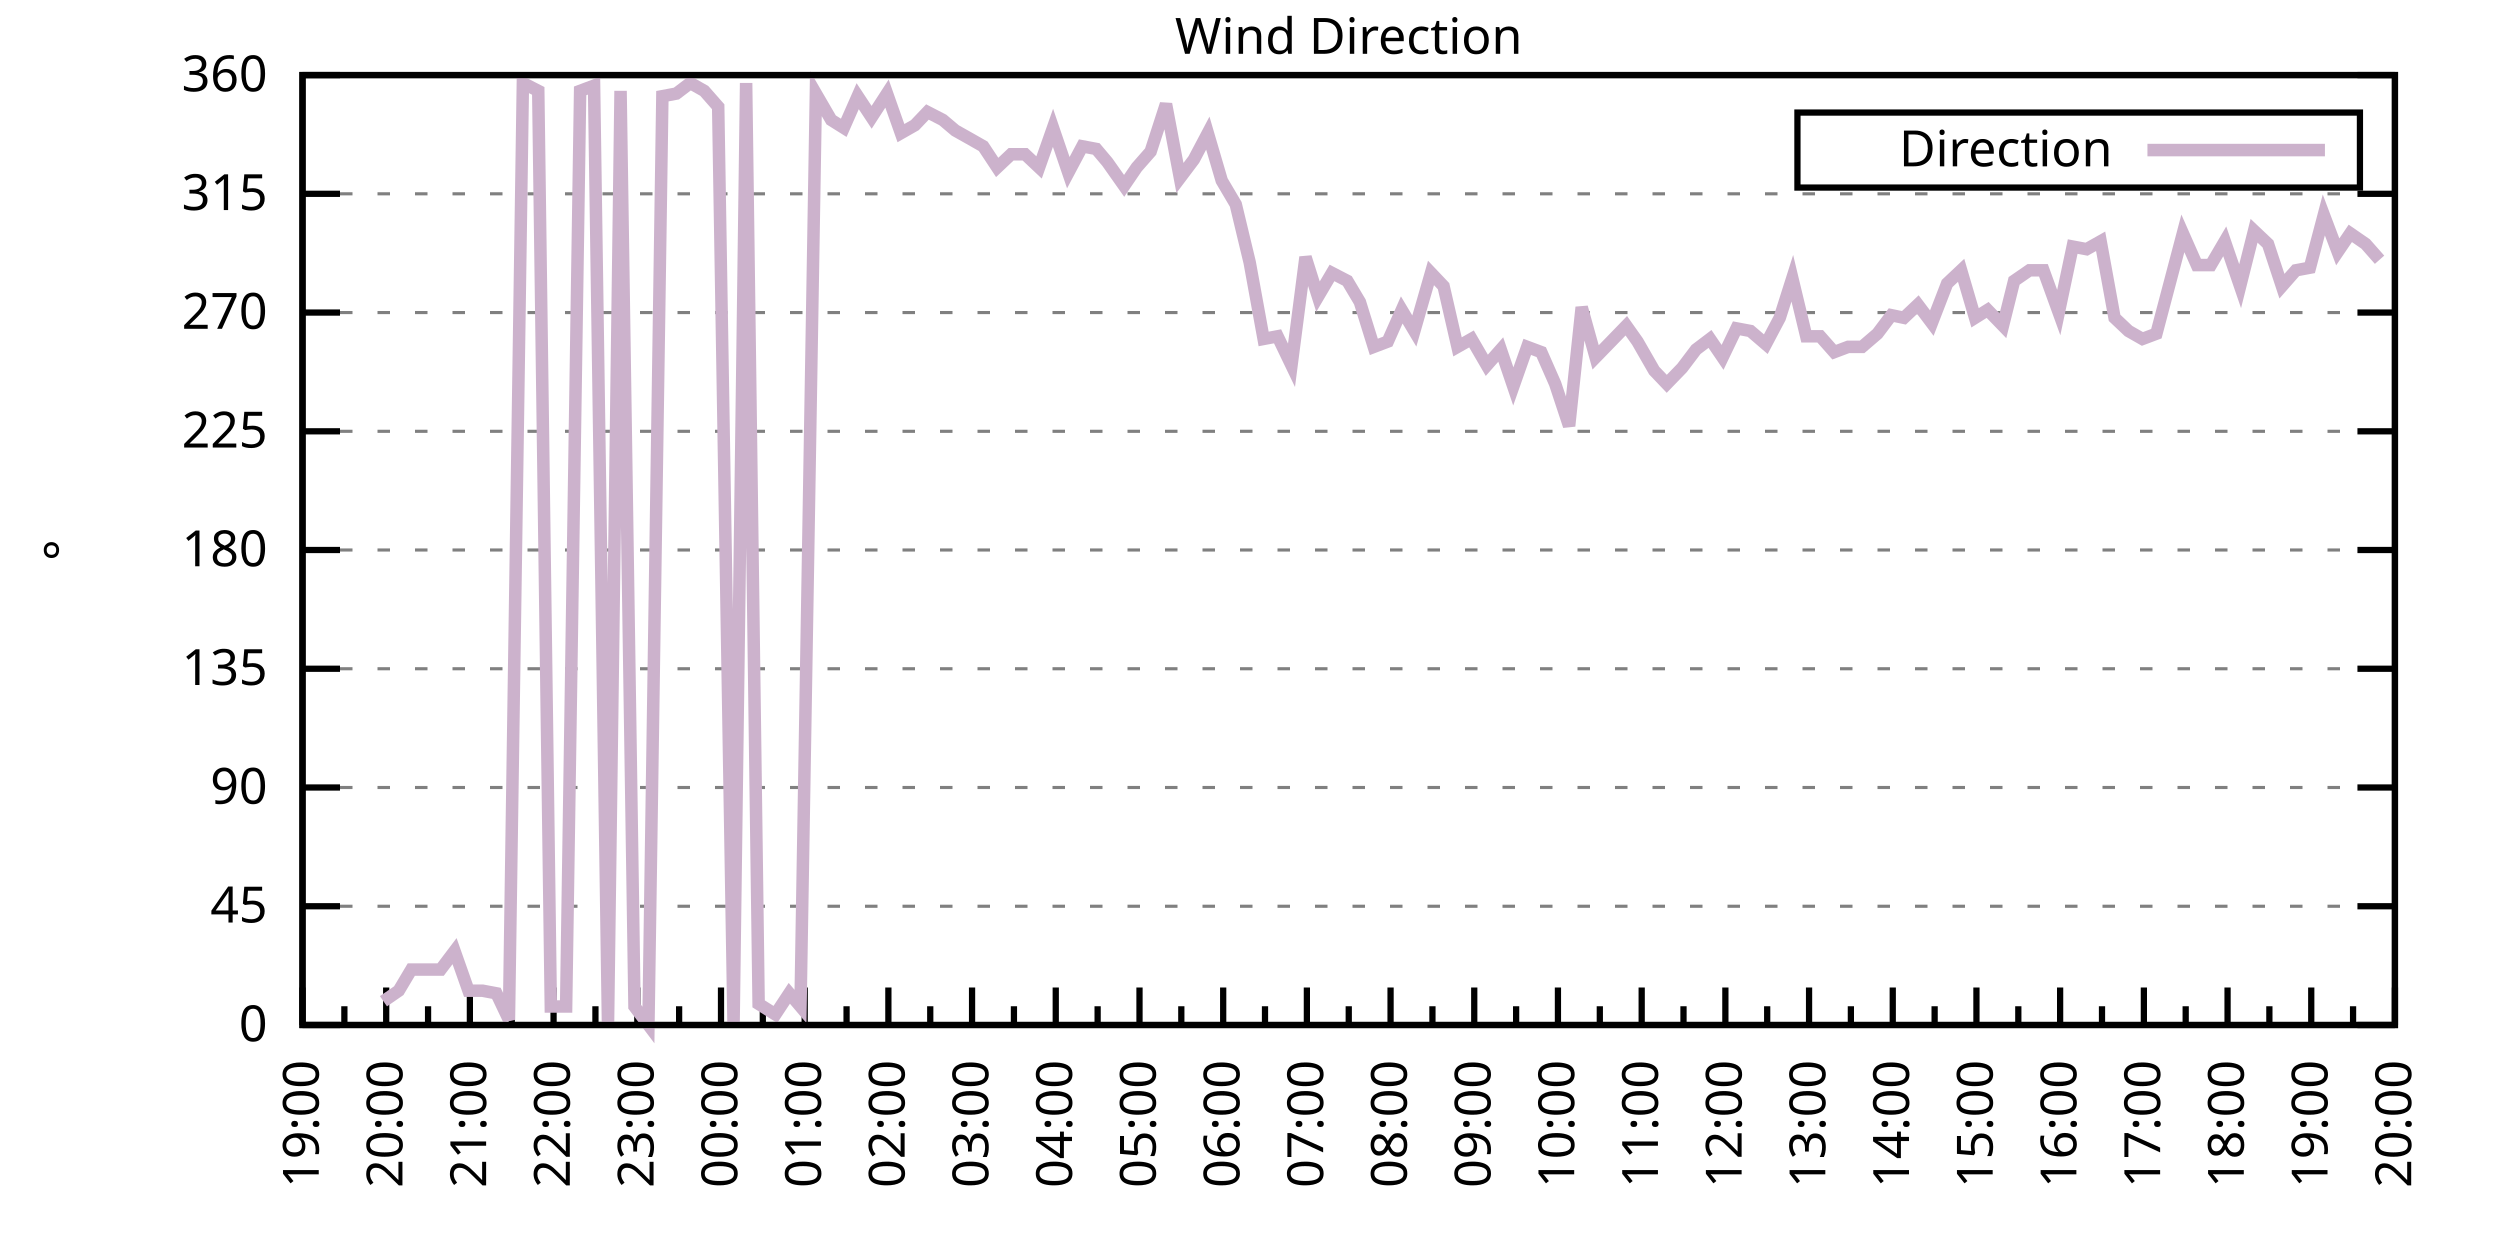
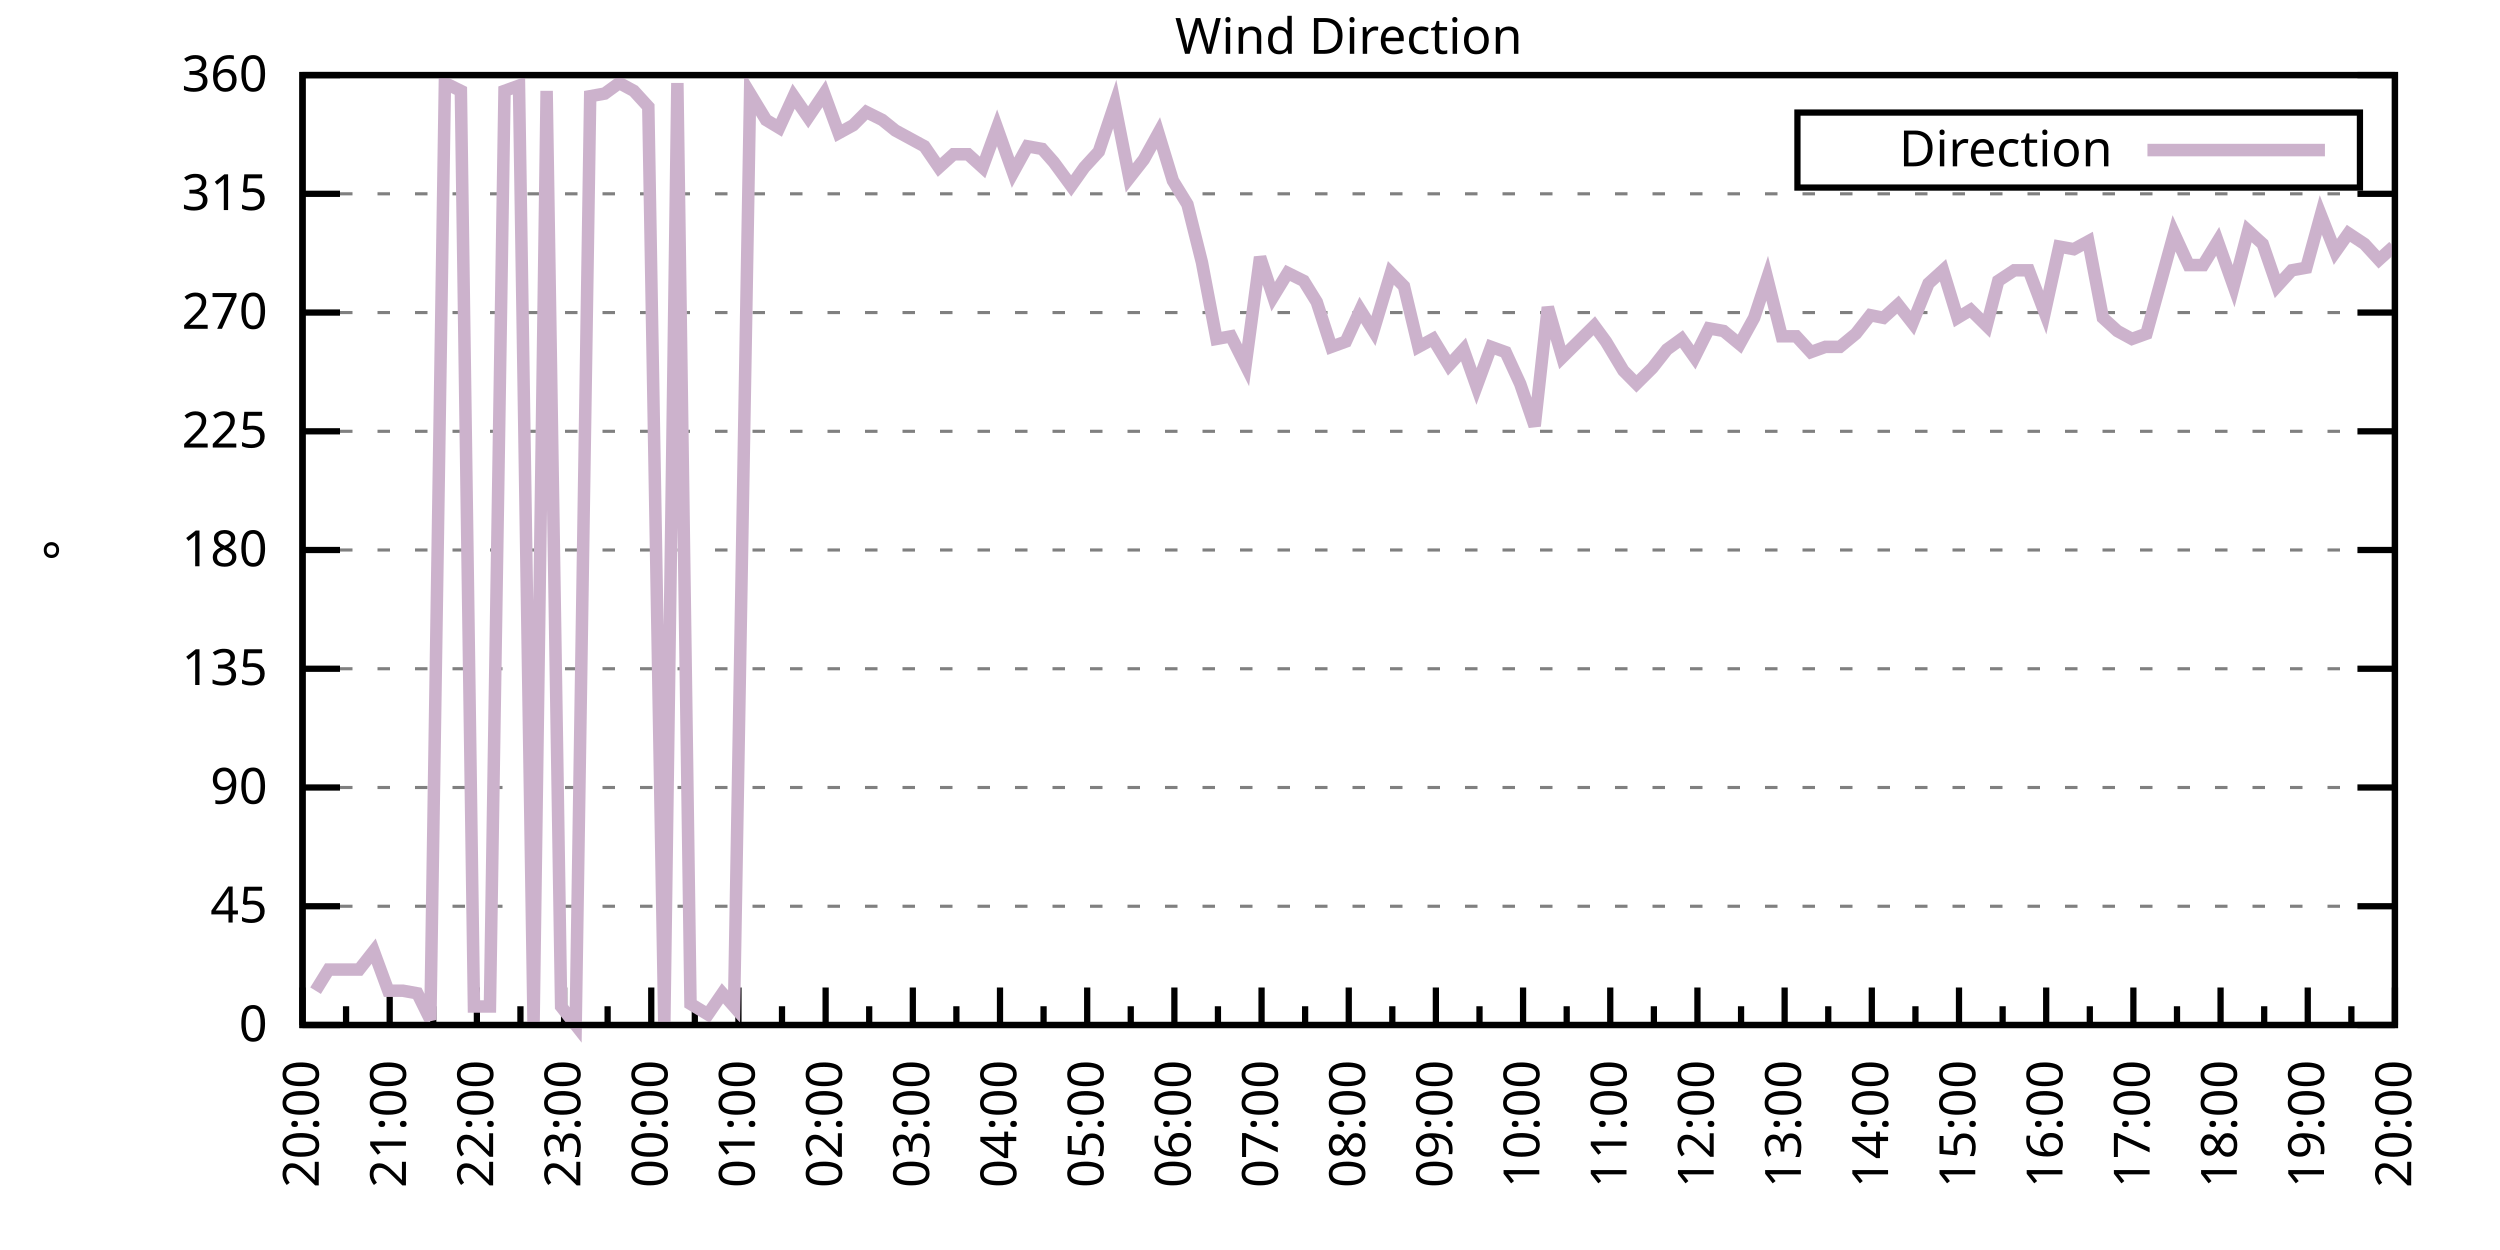
<svg xmlns="http://www.w3.org/2000/svg" xmlns:xlink="http://www.w3.org/1999/xlink" width="400" height="200" viewBox="0 0 400 200">
  <g id="gnuplot_canvas">
    <rect x="0" y="0" width="400" height="200" fill="none" />
    <defs>
      <circle id="gpDot" r="0.5" stroke-width="0.5" stroke="currentColor" />
      <path id="gpPt0" stroke-width="0.333" stroke="currentColor" d="M-1,0 h2 M0,-1 v2" />
      <path id="gpPt1" stroke-width="0.333" stroke="currentColor" d="M-1,-1 L1,1 M1,-1 L-1,1" />
      <path id="gpPt2" stroke-width="0.333" stroke="currentColor" d="M-1,0 L1,0 M0,-1 L0,1 M-1,-1 L1,1 M-1,1 L1,-1" />
      <rect id="gpPt3" stroke-width="0.333" stroke="currentColor" x="-1" y="-1" width="2" height="2" />
      <rect id="gpPt4" stroke-width="0.333" stroke="currentColor" fill="currentColor" x="-1" y="-1" width="2" height="2" />
      <circle id="gpPt5" stroke-width="0.333" stroke="currentColor" cx="0" cy="0" r="1" />
      <use xlink:href="#gpPt5" id="gpPt6" fill="currentColor" stroke="none" />
      <path id="gpPt7" stroke-width="0.333" stroke="currentColor" d="M0,-1.33 L-1.33,0.67 L1.33,0.67 z" />
      <use xlink:href="#gpPt7" id="gpPt8" fill="currentColor" stroke="none" />
      <use xlink:href="#gpPt7" id="gpPt9" stroke="currentColor" transform="rotate(180)" />
      <use xlink:href="#gpPt9" id="gpPt10" fill="currentColor" stroke="none" />
      <use xlink:href="#gpPt3" id="gpPt11" stroke="currentColor" transform="rotate(45)" />
      <use xlink:href="#gpPt11" id="gpPt12" fill="currentColor" stroke="none" />
      <path id="gpPt13" stroke-width="0.333" stroke="currentColor" d="M0,1.330 L1.265,0.411 L0.782,-1.067 L-0.782,-1.076 L-1.265,0.411 z" />
      <use xlink:href="#gpPt13" id="gpPt14" fill="currentColor" stroke="none" />
      <filter id="textbox" filterUnits="objectBoundingBox" x="0" y="0" height="1" width="1">
        <feFlood flood-color="white" flood-opacity="1" result="bgnd" />
        <feComposite in="SourceGraphic" in2="bgnd" operator="atop" />
      </filter>
      <filter id="greybox" filterUnits="objectBoundingBox" x="0" y="0" height="1" width="1">
        <feFlood flood-color="lightgrey" flood-opacity="1" result="grey" />
        <feComposite in="SourceGraphic" in2="grey" operator="atop" />
      </filter>
    </defs>
    <g fill="none" color="white" stroke="currentColor" stroke-width="1.00" stroke-linecap="butt" stroke-linejoin="miter">
</g>
    <g fill="none" color="black" stroke="currentColor" stroke-width="1.00" stroke-linecap="butt" stroke-linejoin="miter">
      <g stroke="none" shape-rendering="crispEdges">
        <polygon fill="rgb(255, 255, 255)" points="48.40,164.00 383.18,164.00 383.18,12.02 48.40,12.02 " />
      </g>
    </g>
    <g fill="none" color="black" stroke="currentColor" stroke-width="1.00" stroke-linecap="butt" stroke-linejoin="miter">
</g>
    <g fill="none" color="black" stroke="black" stroke-width="0.50" stroke-linecap="butt" stroke-linejoin="miter">
</g>
    <g fill="none" color="gray" stroke="currentColor" stroke-width="0.50" stroke-linecap="butt" stroke-linejoin="miter">
      <path stroke="gray" stroke-dasharray="2,4" class="gridline" d="M48.40,164.00 L383.19,164.00  " />
    </g>
    <g fill="none" color="gray" stroke="gray" stroke-width="1.00" stroke-linecap="butt" stroke-linejoin="miter">
</g>
    <g fill="none" color="black" stroke="currentColor" stroke-width="1.00" stroke-linecap="butt" stroke-linejoin="miter">
      <path stroke="black" d="M48.40,164.00 L54.40,164.00 M383.19,164.00 L377.19,164.00  " />
      <g transform="translate(42.80,166.60)" stroke="none" fill="black" font-family="Sans" font-size="8.00" text-anchor="end">
        <text>
          <tspan font-family="Sans"> 0</tspan>
        </text>
      </g>
    </g>
    <g fill="none" color="black" stroke="currentColor" stroke-width="1.00" stroke-linecap="butt" stroke-linejoin="miter">
</g>
    <g fill="none" color="black" stroke="black" stroke-width="0.50" stroke-linecap="butt" stroke-linejoin="miter">
</g>
    <g fill="none" color="gray" stroke="currentColor" stroke-width="0.50" stroke-linecap="butt" stroke-linejoin="miter">
      <path stroke="gray" stroke-dasharray="2,4" class="gridline" d="M48.40,145.00 L383.19,145.00  " />
    </g>
    <g fill="none" color="gray" stroke="gray" stroke-width="1.00" stroke-linecap="butt" stroke-linejoin="miter">
</g>
    <g fill="none" color="black" stroke="currentColor" stroke-width="1.00" stroke-linecap="butt" stroke-linejoin="miter">
      <path stroke="black" d="M48.40,145.00 L54.40,145.00 M383.19,145.00 L377.19,145.00  " />
      <g transform="translate(42.80,147.60)" stroke="none" fill="black" font-family="Sans" font-size="8.00" text-anchor="end">
        <text>
          <tspan font-family="Sans"> 45</tspan>
        </text>
      </g>
    </g>
    <g fill="none" color="black" stroke="currentColor" stroke-width="1.00" stroke-linecap="butt" stroke-linejoin="miter">
</g>
    <g fill="none" color="black" stroke="black" stroke-width="0.50" stroke-linecap="butt" stroke-linejoin="miter">
</g>
    <g fill="none" color="gray" stroke="currentColor" stroke-width="0.50" stroke-linecap="butt" stroke-linejoin="miter">
      <path stroke="gray" stroke-dasharray="2,4" class="gridline" d="M48.40,126.00 L383.19,126.00  " />
    </g>
    <g fill="none" color="gray" stroke="gray" stroke-width="1.00" stroke-linecap="butt" stroke-linejoin="miter">
</g>
    <g fill="none" color="black" stroke="currentColor" stroke-width="1.00" stroke-linecap="butt" stroke-linejoin="miter">
      <path stroke="black" d="M48.40,126.00 L54.40,126.00 M383.19,126.00 L377.19,126.00  " />
      <g transform="translate(42.80,128.60)" stroke="none" fill="black" font-family="Sans" font-size="8.00" text-anchor="end">
        <text>
          <tspan font-family="Sans"> 90</tspan>
        </text>
      </g>
    </g>
    <g fill="none" color="black" stroke="currentColor" stroke-width="1.00" stroke-linecap="butt" stroke-linejoin="miter">
</g>
    <g fill="none" color="black" stroke="black" stroke-width="0.50" stroke-linecap="butt" stroke-linejoin="miter">
</g>
    <g fill="none" color="gray" stroke="currentColor" stroke-width="0.50" stroke-linecap="butt" stroke-linejoin="miter">
      <path stroke="gray" stroke-dasharray="2,4" class="gridline" d="M48.40,107.00 L383.19,107.00  " />
    </g>
    <g fill="none" color="gray" stroke="gray" stroke-width="1.00" stroke-linecap="butt" stroke-linejoin="miter">
</g>
    <g fill="none" color="black" stroke="currentColor" stroke-width="1.00" stroke-linecap="butt" stroke-linejoin="miter">
      <path stroke="black" d="M48.40,107.00 L54.40,107.00 M383.19,107.00 L377.19,107.00  " />
      <g transform="translate(42.80,109.60)" stroke="none" fill="black" font-family="Sans" font-size="8.00" text-anchor="end">
        <text>
          <tspan font-family="Sans"> 135</tspan>
        </text>
      </g>
    </g>
    <g fill="none" color="black" stroke="currentColor" stroke-width="1.00" stroke-linecap="butt" stroke-linejoin="miter">
</g>
    <g fill="none" color="black" stroke="black" stroke-width="0.50" stroke-linecap="butt" stroke-linejoin="miter">
</g>
    <g fill="none" color="gray" stroke="currentColor" stroke-width="0.50" stroke-linecap="butt" stroke-linejoin="miter">
      <path stroke="gray" stroke-dasharray="2,4" class="gridline" d="M48.40,88.00 L383.19,88.00  " />
    </g>
    <g fill="none" color="gray" stroke="gray" stroke-width="1.00" stroke-linecap="butt" stroke-linejoin="miter">
</g>
    <g fill="none" color="black" stroke="currentColor" stroke-width="1.00" stroke-linecap="butt" stroke-linejoin="miter">
      <path stroke="black" d="M48.40,88.00 L54.40,88.00 M383.19,88.00 L377.19,88.00  " />
      <g transform="translate(42.80,90.60)" stroke="none" fill="black" font-family="Sans" font-size="8.00" text-anchor="end">
        <text>
          <tspan font-family="Sans"> 180</tspan>
        </text>
      </g>
    </g>
    <g fill="none" color="black" stroke="currentColor" stroke-width="1.00" stroke-linecap="butt" stroke-linejoin="miter">
</g>
    <g fill="none" color="black" stroke="black" stroke-width="0.50" stroke-linecap="butt" stroke-linejoin="miter">
</g>
    <g fill="none" color="gray" stroke="currentColor" stroke-width="0.50" stroke-linecap="butt" stroke-linejoin="miter">
      <path stroke="gray" stroke-dasharray="2,4" class="gridline" d="M48.40,69.01 L383.19,69.01  " />
    </g>
    <g fill="none" color="gray" stroke="gray" stroke-width="1.00" stroke-linecap="butt" stroke-linejoin="miter">
</g>
    <g fill="none" color="black" stroke="currentColor" stroke-width="1.00" stroke-linecap="butt" stroke-linejoin="miter">
      <path stroke="black" d="M48.40,69.01 L54.40,69.01 M383.19,69.01 L377.19,69.01  " />
      <g transform="translate(42.80,71.61)" stroke="none" fill="black" font-family="Sans" font-size="8.00" text-anchor="end">
        <text>
          <tspan font-family="Sans"> 225</tspan>
        </text>
      </g>
    </g>
    <g fill="none" color="black" stroke="currentColor" stroke-width="1.00" stroke-linecap="butt" stroke-linejoin="miter">
</g>
    <g fill="none" color="black" stroke="black" stroke-width="0.50" stroke-linecap="butt" stroke-linejoin="miter">
</g>
    <g fill="none" color="gray" stroke="currentColor" stroke-width="0.50" stroke-linecap="butt" stroke-linejoin="miter">
      <path stroke="gray" stroke-dasharray="2,4" class="gridline" d="M48.40,50.01 L383.19,50.01  " />
    </g>
    <g fill="none" color="gray" stroke="gray" stroke-width="1.00" stroke-linecap="butt" stroke-linejoin="miter">
</g>
    <g fill="none" color="black" stroke="currentColor" stroke-width="1.00" stroke-linecap="butt" stroke-linejoin="miter">
      <path stroke="black" d="M48.40,50.01 L54.40,50.01 M383.19,50.01 L377.19,50.01  " />
      <g transform="translate(42.80,52.61)" stroke="none" fill="black" font-family="Sans" font-size="8.00" text-anchor="end">
        <text>
          <tspan font-family="Sans"> 270</tspan>
        </text>
      </g>
    </g>
    <g fill="none" color="black" stroke="currentColor" stroke-width="1.00" stroke-linecap="butt" stroke-linejoin="miter">
</g>
    <g fill="none" color="black" stroke="black" stroke-width="0.50" stroke-linecap="butt" stroke-linejoin="miter">
</g>
    <g fill="none" color="gray" stroke="currentColor" stroke-width="0.50" stroke-linecap="butt" stroke-linejoin="miter">
      <path stroke="gray" stroke-dasharray="2,4" class="gridline" d="M48.40,31.01 L383.19,31.01  " />
    </g>
    <g fill="none" color="gray" stroke="gray" stroke-width="1.00" stroke-linecap="butt" stroke-linejoin="miter">
</g>
    <g fill="none" color="black" stroke="currentColor" stroke-width="1.00" stroke-linecap="butt" stroke-linejoin="miter">
      <path stroke="black" d="M48.40,31.01 L54.40,31.01 M383.19,31.01 L377.19,31.01  " />
      <g transform="translate(42.80,33.61)" stroke="none" fill="black" font-family="Sans" font-size="8.00" text-anchor="end">
        <text>
          <tspan font-family="Sans"> 315</tspan>
        </text>
      </g>
    </g>
    <g fill="none" color="black" stroke="currentColor" stroke-width="1.00" stroke-linecap="butt" stroke-linejoin="miter">
</g>
    <g fill="none" color="black" stroke="black" stroke-width="0.50" stroke-linecap="butt" stroke-linejoin="miter">
</g>
    <g fill="none" color="gray" stroke="currentColor" stroke-width="0.50" stroke-linecap="butt" stroke-linejoin="miter">
      <path stroke="gray" stroke-dasharray="2,4" class="gridline" d="M48.40,12.01 L383.19,12.01  " />
    </g>
    <g fill="none" color="gray" stroke="gray" stroke-width="1.00" stroke-linecap="butt" stroke-linejoin="miter">
</g>
    <g fill="none" color="black" stroke="currentColor" stroke-width="1.00" stroke-linecap="butt" stroke-linejoin="miter">
      <path stroke="black" d="M48.40,12.01 L54.40,12.01 M383.19,12.01 L377.19,12.01  " />
      <g transform="translate(42.80,14.61)" stroke="none" fill="black" font-family="Sans" font-size="8.00" text-anchor="end">
        <text>
          <tspan font-family="Sans"> 360</tspan>
        </text>
      </g>
    </g>
    <g fill="none" color="black" stroke="currentColor" stroke-width="1.00" stroke-linecap="butt" stroke-linejoin="miter">
      <path stroke="black" d="M48.40,164.00 L48.40,158.00  " />
      <g transform="translate(51.00,169.60) rotate(270)" stroke="none" fill="black" font-family="Sans" font-size="8.00" text-anchor="end">
        <text>
+           <tspan font-family="Sans">20:00</tspan>
+         </text>
+       </g>
+     </g>
+     <g fill="none" color="black" stroke="currentColor" stroke-width="1.00" stroke-linecap="butt" stroke-linejoin="miter">
+       <path stroke="black" d="M55.37,164.00 L55.37,161.00 M62.35,164.00 L62.35,158.00  " />
+       <g transform="translate(64.95,169.60) rotate(270)" stroke="none" fill="black" font-family="Sans" font-size="8.00" text-anchor="end">
+         <text>
+           <tspan font-family="Sans">21:00</tspan>
+         </text>
+       </g>
+     </g>
+     <g fill="none" color="black" stroke="currentColor" stroke-width="1.00" stroke-linecap="butt" stroke-linejoin="miter">
+       <path stroke="black" d="M69.32,164.00 L69.32,161.00 M76.30,164.00 L76.30,158.00  " />
+       <g transform="translate(78.90,169.60) rotate(270)" stroke="none" fill="black" font-family="Sans" font-size="8.00" text-anchor="end">
+         <text>
+           <tspan font-family="Sans">22:00</tspan>
+         </text>
+       </g>
+     </g>
+     <g fill="none" color="black" stroke="currentColor" stroke-width="1.00" stroke-linecap="butt" stroke-linejoin="miter">
+       <path stroke="black" d="M83.27,164.00 L83.27,161.00 M90.25,164.00 L90.25,158.00  " />
+       <g transform="translate(92.85,169.60) rotate(270)" stroke="none" fill="black" font-family="Sans" font-size="8.00" text-anchor="end">
+         <text>
+           <tspan font-family="Sans">23:00</tspan>
+         </text>
+       </g>
+     </g>
+     <g fill="none" color="black" stroke="currentColor" stroke-width="1.00" stroke-linecap="butt" stroke-linejoin="miter">
+       <path stroke="black" d="M97.22,164.00 L97.22,161.00 M104.20,164.00 L104.20,158.00  " />
+       <g transform="translate(106.80,169.60) rotate(270)" stroke="none" fill="black" font-family="Sans" font-size="8.00" text-anchor="end">
+         <text>
+           <tspan font-family="Sans">00:00</tspan>
+         </text>
+       </g>
+     </g>
+     <g fill="none" color="black" stroke="currentColor" stroke-width="1.00" stroke-linecap="butt" stroke-linejoin="miter">
+       <path stroke="black" d="M111.17,164.00 L111.17,161.00 M118.15,164.00 L118.15,158.00  " />
+       <g transform="translate(120.75,169.60) rotate(270)" stroke="none" fill="black" font-family="Sans" font-size="8.00" text-anchor="end">
+         <text>
+           <tspan font-family="Sans">01:00</tspan>
+         </text>
+       </g>
+     </g>
+     <g fill="none" color="black" stroke="currentColor" stroke-width="1.00" stroke-linecap="butt" stroke-linejoin="miter">
+       <path stroke="black" d="M125.12,164.00 L125.12,161.00 M132.10,164.00 L132.10,158.00  " />
+       <g transform="translate(134.70,169.60) rotate(270)" stroke="none" fill="black" font-family="Sans" font-size="8.00" text-anchor="end">
+         <text>
+           <tspan font-family="Sans">02:00</tspan>
+         </text>
+       </g>
+     </g>
+     <g fill="none" color="black" stroke="currentColor" stroke-width="1.00" stroke-linecap="butt" stroke-linejoin="miter">
+       <path stroke="black" d="M139.07,164.00 L139.07,161.00 M146.05,164.00 L146.05,158.00  " />
+       <g transform="translate(148.65,169.60) rotate(270)" stroke="none" fill="black" font-family="Sans" font-size="8.00" text-anchor="end">
+         <text>
+           <tspan font-family="Sans">03:00</tspan>
+         </text>
+       </g>
+     </g>
+     <g fill="none" color="black" stroke="currentColor" stroke-width="1.00" stroke-linecap="butt" stroke-linejoin="miter">
+       <path stroke="black" d="M153.02,164.00 L153.02,161.00 M160.00,164.00 L160.00,158.00  " />
+       <g transform="translate(162.60,169.60) rotate(270)" stroke="none" fill="black" font-family="Sans" font-size="8.00" text-anchor="end">
+         <text>
+           <tspan font-family="Sans">04:00</tspan>
+         </text>
+       </g>
+     </g>
+     <g fill="none" color="black" stroke="currentColor" stroke-width="1.00" stroke-linecap="butt" stroke-linejoin="miter">
+       <path stroke="black" d="M166.97,164.00 L166.97,161.00 M173.95,164.00 L173.95,158.00  " />
+       <g transform="translate(176.55,169.60) rotate(270)" stroke="none" fill="black" font-family="Sans" font-size="8.00" text-anchor="end">
+         <text>
+           <tspan font-family="Sans">05:00</tspan>
+         </text>
+       </g>
+     </g>
+     <g fill="none" color="black" stroke="currentColor" stroke-width="1.00" stroke-linecap="butt" stroke-linejoin="miter">
+       <path stroke="black" d="M180.92,164.00 L180.92,161.00 M187.90,164.00 L187.90,158.00  " />
+       <g transform="translate(190.50,169.60) rotate(270)" stroke="none" fill="black" font-family="Sans" font-size="8.00" text-anchor="end">
+         <text>
+           <tspan font-family="Sans">06:00</tspan>
+         </text>
+       </g>
+     </g>
+     <g fill="none" color="black" stroke="currentColor" stroke-width="1.00" stroke-linecap="butt" stroke-linejoin="miter">
+       <path stroke="black" d="M194.87,164.00 L194.87,161.00 M201.85,164.00 L201.85,158.00  " />
+       <g transform="translate(204.45,169.60) rotate(270)" stroke="none" fill="black" font-family="Sans" font-size="8.00" text-anchor="end">
+         <text>
+           <tspan font-family="Sans">07:00</tspan>
+         </text>
+       </g>
+     </g>
+     <g fill="none" color="black" stroke="currentColor" stroke-width="1.00" stroke-linecap="butt" stroke-linejoin="miter">
+       <path stroke="black" d="M208.82,164.00 L208.82,161.00 M215.80,164.00 L215.80,158.00  " />
+       <g transform="translate(218.40,169.60) rotate(270)" stroke="none" fill="black" font-family="Sans" font-size="8.00" text-anchor="end">
+         <text>
+           <tspan font-family="Sans">08:00</tspan>
+         </text>
+       </g>
+     </g>
+     <g fill="none" color="black" stroke="currentColor" stroke-width="1.00" stroke-linecap="butt" stroke-linejoin="miter">
+       <path stroke="black" d="M222.77,164.00 L222.77,161.00 M229.74,164.00 L229.74,158.00  " />
+       <g transform="translate(232.34,169.60) rotate(270)" stroke="none" fill="black" font-family="Sans" font-size="8.00" text-anchor="end">
+         <text>
+           <tspan font-family="Sans">09:00</tspan>
+         </text>
+       </g>
+     </g>
+     <g fill="none" color="black" stroke="currentColor" stroke-width="1.00" stroke-linecap="butt" stroke-linejoin="miter">
+       <path stroke="black" d="M236.72,164.00 L236.72,161.00 M243.69,164.00 L243.69,158.00  " />
+       <g transform="translate(246.29,169.60) rotate(270)" stroke="none" fill="black" font-family="Sans" font-size="8.00" text-anchor="end">
+         <text>
+           <tspan font-family="Sans">10:00</tspan>
+         </text>
+       </g>
+     </g>
+     <g fill="none" color="black" stroke="currentColor" stroke-width="1.00" stroke-linecap="butt" stroke-linejoin="miter">
+       <path stroke="black" d="M250.67,164.00 L250.67,161.00 M257.64,164.00 L257.64,158.00  " />
+       <g transform="translate(260.24,169.60) rotate(270)" stroke="none" fill="black" font-family="Sans" font-size="8.00" text-anchor="end">
+         <text>
+           <tspan font-family="Sans">11:00</tspan>
+         </text>
+       </g>
+     </g>
+     <g fill="none" color="black" stroke="currentColor" stroke-width="1.00" stroke-linecap="butt" stroke-linejoin="miter">
+       <path stroke="black" d="M264.62,164.00 L264.62,161.00 M271.59,164.00 L271.59,158.00  " />
+       <g transform="translate(274.19,169.60) rotate(270)" stroke="none" fill="black" font-family="Sans" font-size="8.00" text-anchor="end">
+         <text>
+           <tspan font-family="Sans">12:00</tspan>
+         </text>
+       </g>
+     </g>
+     <g fill="none" color="black" stroke="currentColor" stroke-width="1.00" stroke-linecap="butt" stroke-linejoin="miter">
+       <path stroke="black" d="M278.57,164.00 L278.57,161.00 M285.54,164.00 L285.54,158.00  " />
+       <g transform="translate(288.14,169.60) rotate(270)" stroke="none" fill="black" font-family="Sans" font-size="8.00" text-anchor="end">
+         <text>
+           <tspan font-family="Sans">13:00</tspan>
+         </text>
+       </g>
+     </g>
+     <g fill="none" color="black" stroke="currentColor" stroke-width="1.00" stroke-linecap="butt" stroke-linejoin="miter">
+       <path stroke="black" d="M292.52,164.00 L292.52,161.00 M299.49,164.00 L299.49,158.00  " />
+       <g transform="translate(302.09,169.60) rotate(270)" stroke="none" fill="black" font-family="Sans" font-size="8.00" text-anchor="end">
+         <text>
+           <tspan font-family="Sans">14:00</tspan>
+         </text>
+       </g>
+     </g>
+     <g fill="none" color="black" stroke="currentColor" stroke-width="1.00" stroke-linecap="butt" stroke-linejoin="miter">
+       <path stroke="black" d="M306.47,164.00 L306.47,161.00 M313.44,164.00 L313.44,158.00  " />
+       <g transform="translate(316.04,169.60) rotate(270)" stroke="none" fill="black" font-family="Sans" font-size="8.00" text-anchor="end">
+         <text>
+           <tspan font-family="Sans">15:00</tspan>
+         </text>
+       </g>
+     </g>
+     <g fill="none" color="black" stroke="currentColor" stroke-width="1.00" stroke-linecap="butt" stroke-linejoin="miter">
+       <path stroke="black" d="M320.42,164.00 L320.42,161.00 M327.39,164.00 L327.39,158.00  " />
+       <g transform="translate(329.99,169.60) rotate(270)" stroke="none" fill="black" font-family="Sans" font-size="8.00" text-anchor="end">
+         <text>
+           <tspan font-family="Sans">16:00</tspan>
+         </text>
+       </g>
+     </g>
+     <g fill="none" color="black" stroke="currentColor" stroke-width="1.00" stroke-linecap="butt" stroke-linejoin="miter">
+       <path stroke="black" d="M334.37,164.00 L334.37,161.00 M341.34,164.00 L341.34,158.00  " />
+       <g transform="translate(343.94,169.60) rotate(270)" stroke="none" fill="black" font-family="Sans" font-size="8.00" text-anchor="end">
+         <text>
+           <tspan font-family="Sans">17:00</tspan>
+         </text>
+       </g>
+     </g>
+     <g fill="none" color="black" stroke="currentColor" stroke-width="1.00" stroke-linecap="butt" stroke-linejoin="miter">
+       <path stroke="black" d="M348.32,164.00 L348.32,161.00 M355.29,164.00 L355.29,158.00  " />
+       <g transform="translate(357.89,169.60) rotate(270)" stroke="none" fill="black" font-family="Sans" font-size="8.00" text-anchor="end">
+         <text>
+           <tspan font-family="Sans">18:00</tspan>
+         </text>
+       </g>
+     </g>
+     <g fill="none" color="black" stroke="currentColor" stroke-width="1.00" stroke-linecap="butt" stroke-linejoin="miter">
+       <path stroke="black" d="M362.27,164.00 L362.27,161.00 M369.24,164.00 L369.24,158.00  " />
+       <g transform="translate(371.84,169.60) rotate(270)" stroke="none" fill="black" font-family="Sans" font-size="8.00" text-anchor="end">
+         <text>
          <tspan font-family="Sans">19:00</tspan>
        </text>
      </g>
    </g>
    <g fill="none" color="black" stroke="currentColor" stroke-width="1.00" stroke-linecap="butt" stroke-linejoin="miter">
-       <path stroke="black" d="M55.10,164.00 L55.10,161.00 M61.79,164.00 L61.79,158.00  " />
-       <g transform="translate(64.39,169.60) rotate(270)" stroke="none" fill="black" font-family="Sans" font-size="8.00" text-anchor="end">
-         <text>
-           <tspan font-family="Sans">20:00</tspan>
-         </text>
-       </g>
-     </g>
-     <g fill="none" color="black" stroke="currentColor" stroke-width="1.00" stroke-linecap="butt" stroke-linejoin="miter">
-       <path stroke="black" d="M68.49,164.00 L68.49,161.00 M75.18,164.00 L75.18,158.00  " />
-       <g transform="translate(77.78,169.60) rotate(270)" stroke="none" fill="black" font-family="Sans" font-size="8.00" text-anchor="end">
-         <text>
-           <tspan font-family="Sans">21:00</tspan>
-         </text>
-       </g>
-     </g>
-     <g fill="none" color="black" stroke="currentColor" stroke-width="1.00" stroke-linecap="butt" stroke-linejoin="miter">
-       <path stroke="black" d="M81.88,164.00 L81.88,161.00 M88.57,164.00 L88.57,158.00  " />
-       <g transform="translate(91.17,169.60) rotate(270)" stroke="none" fill="black" font-family="Sans" font-size="8.00" text-anchor="end">
-         <text>
-           <tspan font-family="Sans">22:00</tspan>
-         </text>
-       </g>
-     </g>
-     <g fill="none" color="black" stroke="currentColor" stroke-width="1.00" stroke-linecap="butt" stroke-linejoin="miter">
-       <path stroke="black" d="M95.27,164.00 L95.27,161.00 M101.97,164.00 L101.97,158.00  " />
-       <g transform="translate(104.57,169.60) rotate(270)" stroke="none" fill="black" font-family="Sans" font-size="8.00" text-anchor="end">
-         <text>
-           <tspan font-family="Sans">23:00</tspan>
-         </text>
-       </g>
-     </g>
-     <g fill="none" color="black" stroke="currentColor" stroke-width="1.00" stroke-linecap="butt" stroke-linejoin="miter">
-       <path stroke="black" d="M108.66,164.00 L108.66,161.00 M115.36,164.00 L115.36,158.00  " />
-       <g transform="translate(117.96,169.60) rotate(270)" stroke="none" fill="black" font-family="Sans" font-size="8.00" text-anchor="end">
-         <text>
-           <tspan font-family="Sans">00:00</tspan>
-         </text>
-       </g>
-     </g>
-     <g fill="none" color="black" stroke="currentColor" stroke-width="1.00" stroke-linecap="butt" stroke-linejoin="miter">
-       <path stroke="black" d="M122.05,164.00 L122.05,161.00 M128.75,164.00 L128.75,158.00  " />
-       <g transform="translate(131.35,169.60) rotate(270)" stroke="none" fill="black" font-family="Sans" font-size="8.00" text-anchor="end">
-         <text>
-           <tspan font-family="Sans">01:00</tspan>
-         </text>
-       </g>
-     </g>
-     <g fill="none" color="black" stroke="currentColor" stroke-width="1.00" stroke-linecap="butt" stroke-linejoin="miter">
-       <path stroke="black" d="M135.45,164.00 L135.45,161.00 M142.14,164.00 L142.14,158.00  " />
-       <g transform="translate(144.74,169.60) rotate(270)" stroke="none" fill="black" font-family="Sans" font-size="8.00" text-anchor="end">
-         <text>
-           <tspan font-family="Sans">02:00</tspan>
-         </text>
-       </g>
-     </g>
-     <g fill="none" color="black" stroke="currentColor" stroke-width="1.00" stroke-linecap="butt" stroke-linejoin="miter">
-       <path stroke="black" d="M148.84,164.00 L148.84,161.00 M155.53,164.00 L155.53,158.00  " />
-       <g transform="translate(158.13,169.60) rotate(270)" stroke="none" fill="black" font-family="Sans" font-size="8.00" text-anchor="end">
-         <text>
-           <tspan font-family="Sans">03:00</tspan>
-         </text>
-       </g>
-     </g>
-     <g fill="none" color="black" stroke="currentColor" stroke-width="1.00" stroke-linecap="butt" stroke-linejoin="miter">
-       <path stroke="black" d="M162.23,164.00 L162.23,161.00 M168.92,164.00 L168.92,158.00  " />
-       <g transform="translate(171.52,169.60) rotate(270)" stroke="none" fill="black" font-family="Sans" font-size="8.00" text-anchor="end">
-         <text>
-           <tspan font-family="Sans">04:00</tspan>
-         </text>
-       </g>
-     </g>
-     <g fill="none" color="black" stroke="currentColor" stroke-width="1.00" stroke-linecap="butt" stroke-linejoin="miter">
-       <path stroke="black" d="M175.62,164.00 L175.62,161.00 M182.32,164.00 L182.32,158.00  " />
-       <g transform="translate(184.92,169.60) rotate(270)" stroke="none" fill="black" font-family="Sans" font-size="8.00" text-anchor="end">
-         <text>
-           <tspan font-family="Sans">05:00</tspan>
-         </text>
-       </g>
-     </g>
-     <g fill="none" color="black" stroke="currentColor" stroke-width="1.00" stroke-linecap="butt" stroke-linejoin="miter">
-       <path stroke="black" d="M189.01,164.00 L189.01,161.00 M195.71,164.00 L195.71,158.00  " />
-       <g transform="translate(198.31,169.60) rotate(270)" stroke="none" fill="black" font-family="Sans" font-size="8.00" text-anchor="end">
-         <text>
-           <tspan font-family="Sans">06:00</tspan>
-         </text>
-       </g>
-     </g>
-     <g fill="none" color="black" stroke="currentColor" stroke-width="1.00" stroke-linecap="butt" stroke-linejoin="miter">
-       <path stroke="black" d="M202.40,164.00 L202.40,161.00 M209.10,164.00 L209.10,158.00  " />
-       <g transform="translate(211.70,169.60) rotate(270)" stroke="none" fill="black" font-family="Sans" font-size="8.00" text-anchor="end">
-         <text>
-           <tspan font-family="Sans">07:00</tspan>
-         </text>
-       </g>
-     </g>
-     <g fill="none" color="black" stroke="currentColor" stroke-width="1.00" stroke-linecap="butt" stroke-linejoin="miter">
-       <path stroke="black" d="M215.80,164.00 L215.80,161.00 M222.49,164.00 L222.49,158.00  " />
-       <g transform="translate(225.09,169.60) rotate(270)" stroke="none" fill="black" font-family="Sans" font-size="8.00" text-anchor="end">
-         <text>
-           <tspan font-family="Sans">08:00</tspan>
-         </text>
-       </g>
-     </g>
-     <g fill="none" color="black" stroke="currentColor" stroke-width="1.00" stroke-linecap="butt" stroke-linejoin="miter">
-       <path stroke="black" d="M229.19,164.00 L229.19,161.00 M235.88,164.00 L235.88,158.00  " />
-       <g transform="translate(238.48,169.60) rotate(270)" stroke="none" fill="black" font-family="Sans" font-size="8.00" text-anchor="end">
-         <text>
-           <tspan font-family="Sans">09:00</tspan>
-         </text>
-       </g>
-     </g>
-     <g fill="none" color="black" stroke="currentColor" stroke-width="1.00" stroke-linecap="butt" stroke-linejoin="miter">
-       <path stroke="black" d="M242.58,164.00 L242.58,161.00 M249.27,164.00 L249.27,158.00  " />
-       <g transform="translate(251.87,169.60) rotate(270)" stroke="none" fill="black" font-family="Sans" font-size="8.00" text-anchor="end">
-         <text>
-           <tspan font-family="Sans">10:00</tspan>
-         </text>
-       </g>
-     </g>
-     <g fill="none" color="black" stroke="currentColor" stroke-width="1.00" stroke-linecap="butt" stroke-linejoin="miter">
-       <path stroke="black" d="M255.97,164.00 L255.97,161.00 M262.67,164.00 L262.67,158.00  " />
-       <g transform="translate(265.27,169.60) rotate(270)" stroke="none" fill="black" font-family="Sans" font-size="8.00" text-anchor="end">
-         <text>
-           <tspan font-family="Sans">11:00</tspan>
-         </text>
-       </g>
-     </g>
-     <g fill="none" color="black" stroke="currentColor" stroke-width="1.00" stroke-linecap="butt" stroke-linejoin="miter">
-       <path stroke="black" d="M269.36,164.00 L269.36,161.00 M276.06,164.00 L276.06,158.00  " />
-       <g transform="translate(278.66,169.60) rotate(270)" stroke="none" fill="black" font-family="Sans" font-size="8.00" text-anchor="end">
-         <text>
-           <tspan font-family="Sans">12:00</tspan>
-         </text>
-       </g>
-     </g>
-     <g fill="none" color="black" stroke="currentColor" stroke-width="1.00" stroke-linecap="butt" stroke-linejoin="miter">
-       <path stroke="black" d="M282.75,164.00 L282.75,161.00 M289.45,164.00 L289.45,158.00  " />
-       <g transform="translate(292.05,169.60) rotate(270)" stroke="none" fill="black" font-family="Sans" font-size="8.00" text-anchor="end">
-         <text>
-           <tspan font-family="Sans">13:00</tspan>
-         </text>
-       </g>
-     </g>
-     <g fill="none" color="black" stroke="currentColor" stroke-width="1.00" stroke-linecap="butt" stroke-linejoin="miter">
-       <path stroke="black" d="M296.14,164.00 L296.14,161.00 M302.84,164.00 L302.84,158.00  " />
-       <g transform="translate(305.44,169.60) rotate(270)" stroke="none" fill="black" font-family="Sans" font-size="8.00" text-anchor="end">
-         <text>
-           <tspan font-family="Sans">14:00</tspan>
-         </text>
-       </g>
-     </g>
-     <g fill="none" color="black" stroke="currentColor" stroke-width="1.00" stroke-linecap="butt" stroke-linejoin="miter">
-       <path stroke="black" d="M309.54,164.00 L309.54,161.00 M316.23,164.00 L316.23,158.00  " />
-       <g transform="translate(318.83,169.60) rotate(270)" stroke="none" fill="black" font-family="Sans" font-size="8.00" text-anchor="end">
-         <text>
-           <tspan font-family="Sans">15:00</tspan>
-         </text>
-       </g>
-     </g>
-     <g fill="none" color="black" stroke="currentColor" stroke-width="1.00" stroke-linecap="butt" stroke-linejoin="miter">
-       <path stroke="black" d="M322.93,164.00 L322.93,161.00 M329.62,164.00 L329.62,158.00  " />
-       <g transform="translate(332.22,169.60) rotate(270)" stroke="none" fill="black" font-family="Sans" font-size="8.00" text-anchor="end">
-         <text>
-           <tspan font-family="Sans">16:00</tspan>
-         </text>
-       </g>
-     </g>
-     <g fill="none" color="black" stroke="currentColor" stroke-width="1.00" stroke-linecap="butt" stroke-linejoin="miter">
-       <path stroke="black" d="M336.32,164.00 L336.32,161.00 M343.02,164.00 L343.02,158.00  " />
-       <g transform="translate(345.62,169.60) rotate(270)" stroke="none" fill="black" font-family="Sans" font-size="8.00" text-anchor="end">
-         <text>
-           <tspan font-family="Sans">17:00</tspan>
-         </text>
-       </g>
-     </g>
-     <g fill="none" color="black" stroke="currentColor" stroke-width="1.00" stroke-linecap="butt" stroke-linejoin="miter">
-       <path stroke="black" d="M349.71,164.00 L349.71,161.00 M356.41,164.00 L356.41,158.00  " />
-       <g transform="translate(359.01,169.60) rotate(270)" stroke="none" fill="black" font-family="Sans" font-size="8.00" text-anchor="end">
-         <text>
-           <tspan font-family="Sans">18:00</tspan>
-         </text>
-       </g>
-     </g>
-     <g fill="none" color="black" stroke="currentColor" stroke-width="1.00" stroke-linecap="butt" stroke-linejoin="miter">
-       <path stroke="black" d="M363.10,164.00 L363.10,161.00 M369.80,164.00 L369.80,158.00  " />
-       <g transform="translate(372.40,169.60) rotate(270)" stroke="none" fill="black" font-family="Sans" font-size="8.00" text-anchor="end">
-         <text>
-           <tspan font-family="Sans">19:00</tspan>
-         </text>
-       </g>
-     </g>
-     <g fill="none" color="black" stroke="currentColor" stroke-width="1.00" stroke-linecap="butt" stroke-linejoin="miter">
-       <path stroke="black" d="M376.49,164.00 L376.49,161.00 M383.19,164.00 L383.19,158.00  " />
+       <path stroke="black" d="M376.22,164.00 L376.22,161.00 M383.19,164.00 L383.19,158.00  " />
      <g transform="translate(385.79,169.60) rotate(270)" stroke="none" fill="black" font-family="Sans" font-size="8.00" text-anchor="end">
        <text>
          <tspan font-family="Sans">20:00</tspan>
        </text>
      </g>
    </g>
    <g fill="none" color="black" stroke="currentColor" stroke-width="1.00" stroke-linecap="butt" stroke-linejoin="miter">
</g>
    <g fill="none" color="black" stroke="currentColor" stroke-width="1.00" stroke-linecap="butt" stroke-linejoin="miter">
      <path stroke="black" d="M48.40,12.01 L48.40,164.00 L383.19,164.00 L383.19,12.01 L48.40,12.01 Z  " />
    </g>
    <g fill="none" color="black" stroke="currentColor" stroke-width="1.00" stroke-linecap="butt" stroke-linejoin="miter">
      <g transform="translate(12.80,88.01) rotate(270)" stroke="none" fill="black" font-family="Sans" font-size="8.00" text-anchor="middle">
        <text>
          <tspan font-family="Sans">°</tspan>
        </text>
      </g>
    </g>
    <g fill="none" color="black" stroke="currentColor" stroke-width="1.00" stroke-linecap="butt" stroke-linejoin="miter">
</g>
    <g fill="none" color="black" stroke="currentColor" stroke-width="1.00" stroke-linecap="butt" stroke-linejoin="miter">
      <path stroke="black" d="M287.59,30.01 L287.59,18.01 L377.59,18.01 L377.59,30.01 L287.59,30.01 Z  " />
    </g>
    <g id="Wind_direction_plot_1">
      <g fill="none" color="white" stroke="black" stroke-width="2.00" stroke-linecap="butt" stroke-linejoin="miter">
</g>
      <g fill="none" color="black" stroke="currentColor" stroke-width="2.00" stroke-linecap="butt" stroke-linejoin="miter">
        <g transform="translate(337.99,26.61)" stroke="none" fill="black" font-family="Sans" font-size="8.00" text-anchor="end">
          <text>
            <tspan font-family="Sans">Direction</tspan>
          </text>
        </g>
      </g>
      <g fill="none" color="black" stroke="currentColor" stroke-width="2.00" stroke-linecap="butt" stroke-linejoin="miter">
-         <path stroke="rgb(204, 178, 204)" d="M343.59,24.01 L371.99,24.01 M61.35,160.20 L63.80,158.51 L65.81,155.13 L68.26,155.13 L70.50,155.13 L72.73,152.18   L74.96,158.51 L77.19,158.51 L79.42,158.93 L81.43,163.16 L83.66,13.28 L86.12,14.54 L88.13,161.04 L90.58,161.04   L92.82,14.54 L95.05,13.70 L97.28,164.00 L99.29,14.54 L101.52,161.04 L103.75,164.00 L105.98,15.39 L108.22,14.97   L110.45,13.28 L112.68,14.54 L114.91,17.08 L117.37,164.00 L119.38,13.28 L121.38,160.62 L124.06,162.31 L126.29,158.93   L128.08,161.04 L130.54,14.97 L132.99,19.19 L135.00,20.45 L137.23,15.39 L139.46,18.77 L141.92,14.97 L144.15,21.30   L146.38,20.03 L148.39,17.92 L150.85,19.19 L152.85,20.88 L155.09,22.14 L157.32,23.41 L159.55,26.79 L161.78,24.68   L164.01,24.68 L166.25,26.79 L168.48,20.45 L170.93,27.63 L173.17,23.41 L175.40,23.83 L177.18,25.94 L179.86,29.74   L181.87,26.79 L184.10,24.25 L186.56,16.65 L188.79,28.48 L191.02,25.52 L193.25,21.30 L195.48,28.90 L197.72,32.70   L199.95,41.99 L202.18,54.23 L204.41,53.81 L206.64,58.45 L208.88,41.14 L210.88,47.47 L213.12,43.67 L215.57,44.94   L217.58,48.32 L219.81,55.50 L222.04,54.65 L224.28,49.59 L226.29,52.96 L228.96,43.67 L230.97,45.79 L233.20,55.50   L235.44,54.23 L237.89,58.45 L240.12,55.92 L242.13,61.83 L244.36,55.50 L246.60,56.34 L248.83,61.41 L251.06,68.16   L253.07,49.16 L255.30,57.18 L257.76,54.65 L260.21,52.12 L262.00,54.65 L264.67,59.30 L266.68,61.41 L269.14,58.87   L271.37,55.92 L273.60,54.23 L275.61,57.18 L277.84,52.54 L280.07,52.96 L282.53,55.07 L284.76,50.85 L286.77,44.52   L289.00,53.81 L291.23,53.81 L293.47,56.34 L295.70,55.50 L297.93,55.50 L300.39,53.39 L302.62,50.43 L304.63,50.85   L306.86,48.74 L309.09,51.70 L311.54,45.36 L313.78,43.25 L316.01,50.85 L318.02,49.59 L320.47,52.12 L322.26,44.94   L324.71,43.25 L326.95,43.25 L329.40,50.01 L331.63,39.45 L333.86,39.87 L336.10,38.61 L338.33,50.85 L340.56,52.96   L342.79,54.23 L345.02,53.39 L347.03,45.79 L349.26,37.34 L351.50,42.41 L353.73,42.41 L355.96,38.61 L358.42,45.79   L360.65,36.92 L362.88,39.03 L365.11,45.79 L367.34,43.25 L369.58,42.83 L371.81,34.39 L374.04,40.30 L376.05,37.34   L378.50,39.03 L380.73,41.56  " />
+         <path stroke="rgb(204, 178, 204)" d="M343.59,24.01 L371.99,24.01 M50.49,158.51 L52.58,155.13 L55.14,155.13 L57.47,155.13 L59.79,152.18 L62.12,158.51   L64.44,158.51 L66.77,158.93 L68.86,163.16 L71.18,13.28 L73.74,14.54 L75.83,161.04 L78.39,161.04 L80.72,14.54   L83.04,13.70 L85.37,164.00 L87.46,14.54 L89.78,161.04 L92.11,164.00 L94.43,15.39 L96.76,14.97 L99.08,13.28   L101.41,14.54 L103.73,17.08 L106.29,164.00 L108.38,13.28 L110.48,160.62 L113.27,162.31 L115.59,158.93 L117.45,161.04   L120.01,14.97 L122.57,19.19 L124.66,20.45 L126.98,15.39 L129.31,18.77 L131.87,14.97 L134.19,21.30 L136.51,20.03   L138.61,17.92 L141.16,19.19 L143.26,20.88 L145.58,22.14 L147.91,23.41 L150.23,26.79 L152.56,24.68 L154.88,24.68   L157.21,26.79 L159.53,20.45 L162.09,27.63 L164.41,23.41 L166.74,23.83 L168.60,25.94 L171.39,29.74 L173.48,26.79   L175.81,24.25 L178.36,16.65 L180.69,28.48 L183.01,25.52 L185.34,21.30 L187.66,28.90 L189.99,32.70 L192.31,41.99   L194.64,54.23 L196.96,53.81 L199.29,58.45 L201.61,41.14 L203.71,47.47 L206.03,43.67 L208.59,44.94 L210.68,48.32   L213.01,55.50 L215.33,54.65 L217.65,49.59 L219.75,52.96 L222.54,43.67 L224.63,45.79 L226.95,55.50 L229.28,54.23   L231.84,58.45 L234.16,55.92 L236.25,61.83 L238.58,55.50 L240.90,56.34 L243.23,61.41 L245.55,68.16 L247.65,49.16   L249.97,57.18 L252.53,54.65 L255.09,52.12 L256.95,54.65 L259.74,59.30 L261.83,61.41 L264.39,58.87 L266.71,55.92   L269.04,54.23 L271.13,57.18 L273.45,52.54 L275.78,52.96 L278.34,55.07 L280.66,50.85 L282.75,44.52 L285.08,53.81   L287.40,53.81 L289.73,56.34 L292.05,55.50 L294.38,55.50 L296.94,53.39 L299.26,50.43 L301.35,50.85 L303.68,48.74   L306.00,51.70 L308.56,45.36 L310.88,43.25 L313.21,50.85 L315.30,49.59 L317.86,52.12 L319.72,44.94 L322.28,43.25   L324.60,43.25 L327.16,50.01 L329.48,39.45 L331.81,39.87 L334.13,38.61 L336.46,50.85 L338.78,52.96 L341.11,54.23   L343.43,53.39 L345.53,45.79 L347.85,37.34 L350.18,42.41 L352.50,42.41 L354.83,38.61 L357.38,45.79 L359.71,36.92   L362.03,39.03 L364.36,45.79 L366.68,43.25 L369.01,42.83 L371.33,34.39 L373.66,40.30 L375.75,37.34 L378.31,39.03   L380.63,41.56 L382.96,39.45  " />
      </g>
    </g>
    <g fill="none" color="black" stroke="currentColor" stroke-width="2.00" stroke-linecap="butt" stroke-linejoin="miter">
</g>
    <g fill="none" color="black" stroke="black" stroke-width="1.00" stroke-linecap="butt" stroke-linejoin="miter">
</g>
    <g fill="none" color="black" stroke="currentColor" stroke-width="1.00" stroke-linecap="butt" stroke-linejoin="miter">
      <path stroke="black" d="M48.40,12.01 L48.40,164.00 L383.19,164.00 L383.19,12.01 L48.40,12.01 Z  " />
    </g>
    <g fill="none" color="black" stroke="currentColor" stroke-width="1.00" stroke-linecap="butt" stroke-linejoin="miter">
      <g transform="translate(215.79,8.61)" stroke="none" fill="black" font-family="Sans" font-size="8.00" text-anchor="middle">
        <text>
          <tspan font-family="Sans">Wind Direction</tspan>
        </text>
      </g>
    </g>
    <g fill="none" color="black" stroke="currentColor" stroke-width="1.00" stroke-linecap="butt" stroke-linejoin="miter">
</g>
  </g>
</svg>
